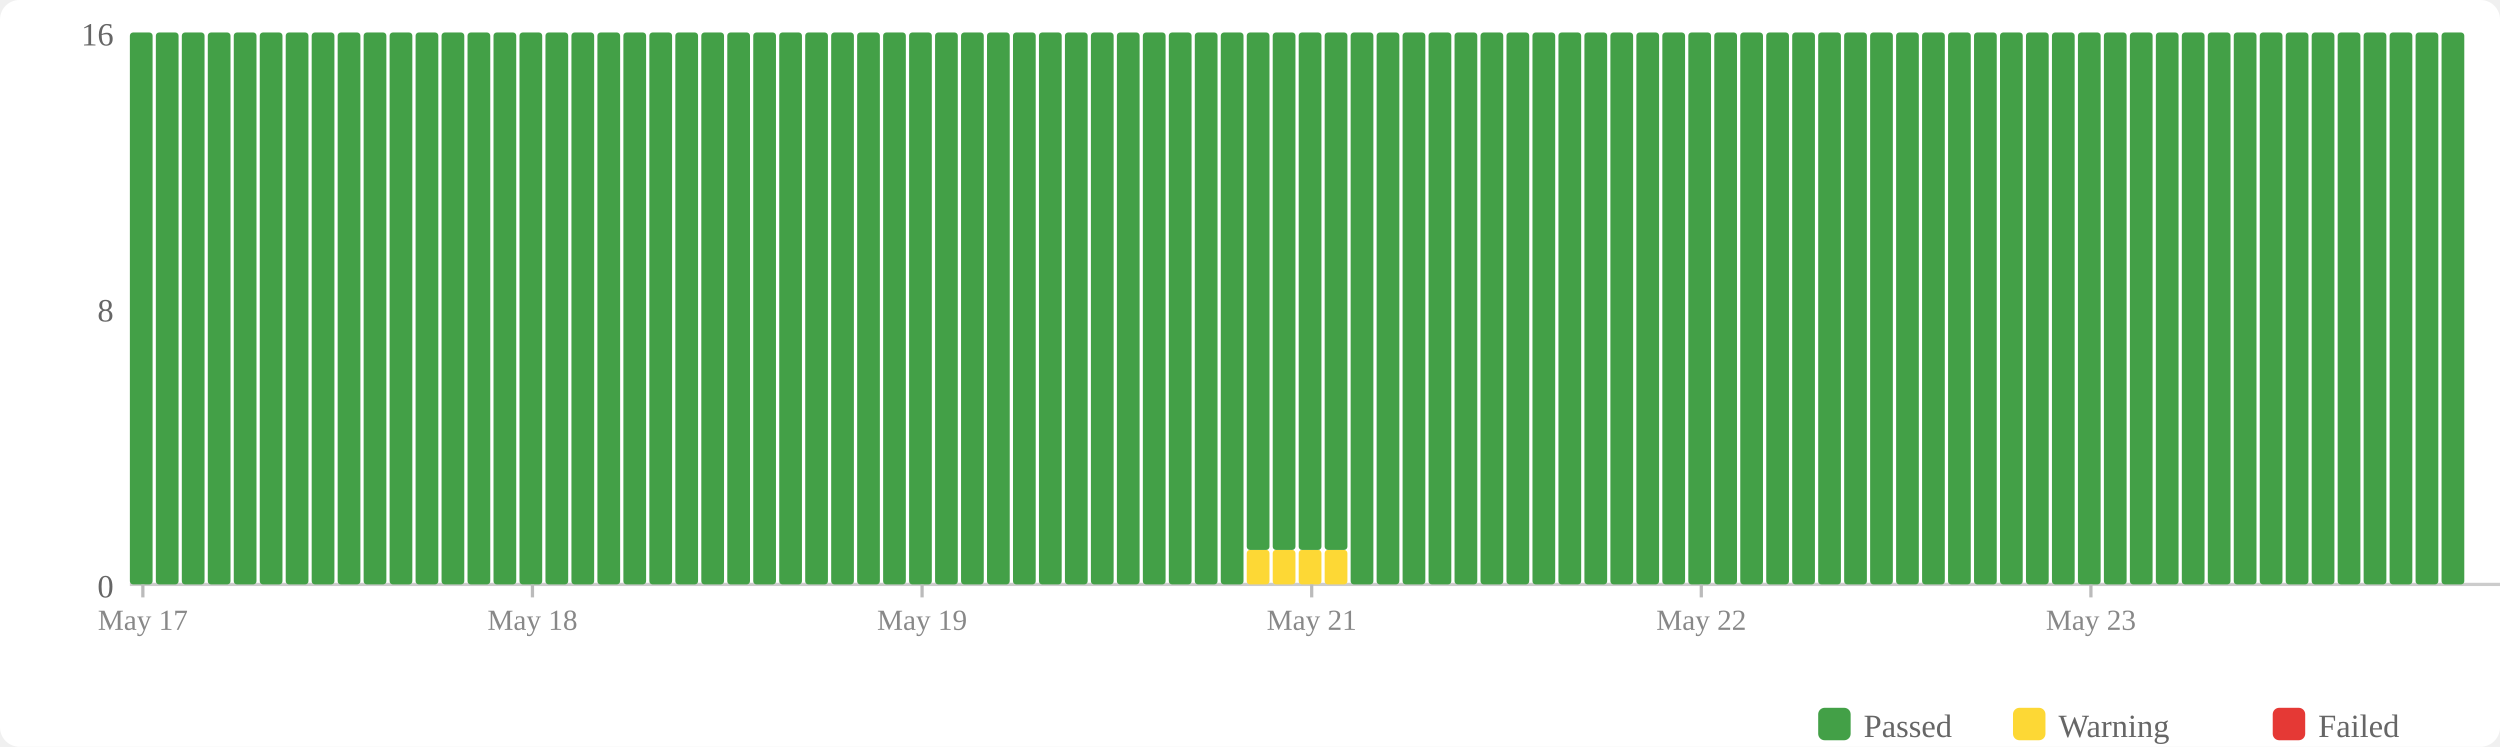
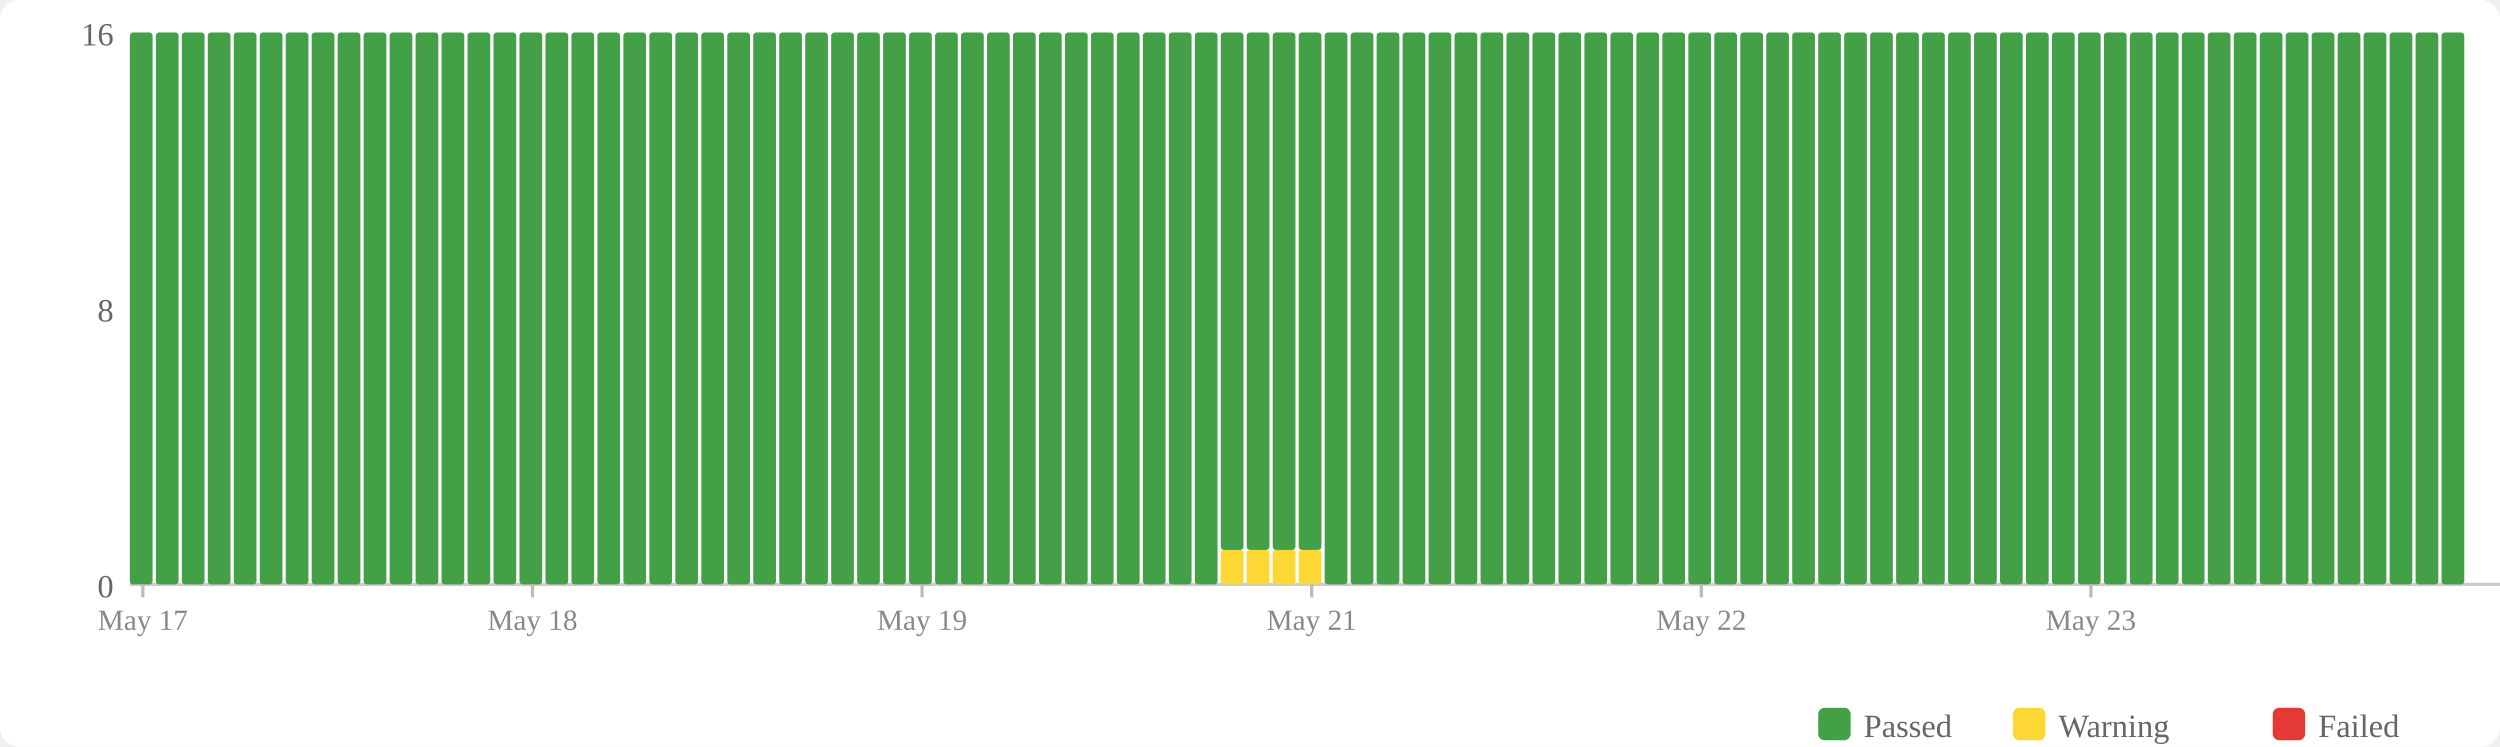
<svg xmlns="http://www.w3.org/2000/svg" width="770" height="230" viewBox="0 0 770 230">
  <rect width="770" height="230" fill="#fff" rx="6" />
  <rect x="560" y="218" width="10" height="10" fill="#43a047" rx="2" />
  <text x="574" y="227" font-size="10" fill="#666">Passed</text>
  <rect x="620" y="218" width="10" height="10" fill="#fdd835" rx="2" />
  <text x="634" y="227" font-size="10" fill="#666">Warning</text>
  <rect x="700" y="218" width="10" height="10" fill="#e53935" rx="2" />
  <text x="714" y="227" font-size="10" fill="#666">Failed</text>
  <text x="35" y="184" text-anchor="end" font-size="10" fill="#666">0</text>
  <text x="35" y="99" text-anchor="end" font-size="10" fill="#666">8</text>
  <text x="35" y="14" text-anchor="end" font-size="10" fill="#666">16</text>
  <line x1="40" y1="180" x2="770" y2="180" stroke="#ccc" stroke-width="1" />
  <rect x="40" y="10" width="7" height="170" fill="#43a047" rx="1" />
  <rect x="48" y="10" width="7" height="170" fill="#43a047" rx="1" />
  <rect x="56" y="10" width="7" height="170" fill="#43a047" rx="1" />
  <rect x="64" y="10" width="7" height="170" fill="#43a047" rx="1" />
  <rect x="72" y="10" width="7" height="170" fill="#43a047" rx="1" />
  <rect x="80" y="10" width="7" height="170" fill="#43a047" rx="1" />
  <rect x="88" y="10" width="7" height="170" fill="#43a047" rx="1" />
  <rect x="96" y="10" width="7" height="170" fill="#43a047" rx="1" />
  <rect x="104" y="10" width="7" height="170" fill="#43a047" rx="1" />
  <rect x="112" y="10" width="7" height="170" fill="#43a047" rx="1" />
  <rect x="120" y="10" width="7" height="170" fill="#43a047" rx="1" />
  <rect x="128" y="10" width="7" height="170" fill="#43a047" rx="1" />
  <rect x="136" y="10" width="7" height="170" fill="#43a047" rx="1" />
  <rect x="144" y="10" width="7" height="170" fill="#43a047" rx="1" />
  <rect x="152" y="10" width="7" height="170" fill="#43a047" rx="1" />
  <rect x="160" y="10" width="7" height="170" fill="#43a047" rx="1" />
  <rect x="168" y="10" width="7" height="170" fill="#43a047" rx="1" />
  <rect x="176" y="10" width="7" height="170" fill="#43a047" rx="1" />
  <rect x="184" y="10" width="7" height="170" fill="#43a047" rx="1" />
  <rect x="192" y="10" width="7" height="170" fill="#43a047" rx="1" />
  <rect x="200" y="10" width="7" height="170" fill="#43a047" rx="1" />
  <rect x="208" y="10" width="7" height="170" fill="#43a047" rx="1" />
  <rect x="216" y="10" width="7" height="170" fill="#43a047" rx="1" />
  <rect x="224" y="10" width="7" height="170" fill="#43a047" rx="1" />
  <rect x="232" y="10" width="7" height="170" fill="#43a047" rx="1" />
  <rect x="240" y="10" width="7" height="170" fill="#43a047" rx="1" />
  <rect x="248" y="10" width="7" height="170" fill="#43a047" rx="1" />
  <rect x="256" y="10" width="7" height="170" fill="#43a047" rx="1" />
  <rect x="264" y="10" width="7" height="170" fill="#43a047" rx="1" />
  <rect x="272" y="10" width="7" height="170" fill="#43a047" rx="1" />
  <rect x="280" y="10" width="7" height="170" fill="#43a047" rx="1" />
  <rect x="288" y="10" width="7" height="170" fill="#43a047" rx="1" />
  <rect x="296" y="10" width="7" height="170" fill="#43a047" rx="1" />
  <rect x="304" y="10" width="7" height="170" fill="#43a047" rx="1" />
  <rect x="312" y="10" width="7" height="170" fill="#43a047" rx="1" />
  <rect x="320" y="10" width="7" height="170" fill="#43a047" rx="1" />
  <rect x="328" y="10" width="7" height="170" fill="#43a047" rx="1" />
  <rect x="336" y="10" width="7" height="170" fill="#43a047" rx="1" />
  <rect x="344" y="10" width="7" height="170" fill="#43a047" rx="1" />
  <rect x="352" y="10" width="7" height="170" fill="#43a047" rx="1" />
  <rect x="360" y="10" width="7" height="170" fill="#43a047" rx="1" />
  <rect x="368" y="10" width="7" height="170" fill="#43a047" rx="1" />
-   <rect x="376" y="10" width="7" height="170" fill="#43a047" rx="1" />
+   <rect x="376" y="169.375" width="7" height="10.625" fill="#fdd835" rx="1" />
+   <rect x="376" y="10" width="7" height="159.375" fill="#43a047" rx="1" />
  <rect x="384" y="169.375" width="7" height="10.625" fill="#fdd835" rx="1" />
  <rect x="384" y="10" width="7" height="159.375" fill="#43a047" rx="1" />
  <rect x="392" y="169.375" width="7" height="10.625" fill="#fdd835" rx="1" />
  <rect x="392" y="10" width="7" height="159.375" fill="#43a047" rx="1" />
  <rect x="400" y="169.375" width="7" height="10.625" fill="#fdd835" rx="1" />
  <rect x="400" y="10" width="7" height="159.375" fill="#43a047" rx="1" />
-   <rect x="408" y="169.375" width="7" height="10.625" fill="#fdd835" rx="1" />
-   <rect x="408" y="10" width="7" height="159.375" fill="#43a047" rx="1" />
+   <rect x="408" y="10" width="7" height="170" fill="#43a047" rx="1" />
  <rect x="416" y="10" width="7" height="170" fill="#43a047" rx="1" />
  <rect x="424" y="10" width="7" height="170" fill="#43a047" rx="1" />
  <rect x="432" y="10" width="7" height="170" fill="#43a047" rx="1" />
  <rect x="440" y="10" width="7" height="170" fill="#43a047" rx="1" />
  <rect x="448" y="10" width="7" height="170" fill="#43a047" rx="1" />
  <rect x="456" y="10" width="7" height="170" fill="#43a047" rx="1" />
  <rect x="464" y="10" width="7" height="170" fill="#43a047" rx="1" />
  <rect x="472" y="10" width="7" height="170" fill="#43a047" rx="1" />
  <rect x="480" y="10" width="7" height="170" fill="#43a047" rx="1" />
  <rect x="488" y="10" width="7" height="170" fill="#43a047" rx="1" />
  <rect x="496" y="10" width="7" height="170" fill="#43a047" rx="1" />
  <rect x="504" y="10" width="7" height="170" fill="#43a047" rx="1" />
  <rect x="512" y="10" width="7" height="170" fill="#43a047" rx="1" />
  <rect x="520" y="10" width="7" height="170" fill="#43a047" rx="1" />
  <rect x="528" y="10" width="7" height="170" fill="#43a047" rx="1" />
  <rect x="536" y="10" width="7" height="170" fill="#43a047" rx="1" />
  <rect x="544" y="10" width="7" height="170" fill="#43a047" rx="1" />
  <rect x="552" y="10" width="7" height="170" fill="#43a047" rx="1" />
  <rect x="560" y="10" width="7" height="170" fill="#43a047" rx="1" />
  <rect x="568" y="10" width="7" height="170" fill="#43a047" rx="1" />
  <rect x="576" y="10" width="7" height="170" fill="#43a047" rx="1" />
  <rect x="584" y="10" width="7" height="170" fill="#43a047" rx="1" />
  <rect x="592" y="10" width="7" height="170" fill="#43a047" rx="1" />
  <rect x="600" y="10" width="7" height="170" fill="#43a047" rx="1" />
  <rect x="608" y="10" width="7" height="170" fill="#43a047" rx="1" />
  <rect x="616" y="10" width="7" height="170" fill="#43a047" rx="1" />
  <rect x="624" y="10" width="7" height="170" fill="#43a047" rx="1" />
  <rect x="632" y="10" width="7" height="170" fill="#43a047" rx="1" />
  <rect x="640" y="10" width="7" height="170" fill="#43a047" rx="1" />
  <rect x="648" y="10" width="7" height="170" fill="#43a047" rx="1" />
  <rect x="656" y="10" width="7" height="170" fill="#43a047" rx="1" />
  <rect x="664" y="10" width="7" height="170" fill="#43a047" rx="1" />
  <rect x="672" y="10" width="7" height="170" fill="#43a047" rx="1" />
  <rect x="680" y="10" width="7" height="170" fill="#43a047" rx="1" />
  <rect x="688" y="10" width="7" height="170" fill="#43a047" rx="1" />
  <rect x="696" y="10" width="7" height="170" fill="#43a047" rx="1" />
  <rect x="704" y="10" width="7" height="170" fill="#43a047" rx="1" />
  <rect x="712" y="10" width="7" height="170" fill="#43a047" rx="1" />
  <rect x="720" y="10" width="7" height="170" fill="#43a047" rx="1" />
  <rect x="728" y="10" width="7" height="170" fill="#43a047" rx="1" />
  <rect x="736" y="10" width="7" height="170" fill="#43a047" rx="1" />
  <rect x="744" y="10" width="7" height="170" fill="#43a047" rx="1" />
  <rect x="752" y="10" width="7" height="170" fill="#43a047" rx="1" />
  <line x1="44.0" y1="180" x2="44.0" y2="184" stroke="#bbb" stroke-width="1" />
  <text x="44.0" y="194" text-anchor="middle" font-size="9" fill="#888">May 17</text>
  <line x1="164.0" y1="180" x2="164.0" y2="184" stroke="#bbb" stroke-width="1" />
  <text x="164.0" y="194" text-anchor="middle" font-size="9" fill="#888">May 18</text>
  <line x1="284.0" y1="180" x2="284.0" y2="184" stroke="#bbb" stroke-width="1" />
  <text x="284.0" y="194" text-anchor="middle" font-size="9" fill="#888">May 19</text>
  <line x1="404.0" y1="180" x2="404.0" y2="184" stroke="#bbb" stroke-width="1" />
  <text x="404.0" y="194" text-anchor="middle" font-size="9" fill="#888">May 21</text>
  <line x1="524.0" y1="180" x2="524.0" y2="184" stroke="#bbb" stroke-width="1" />
  <text x="524.0" y="194" text-anchor="middle" font-size="9" fill="#888">May 22</text>
  <line x1="644.0" y1="180" x2="644.0" y2="184" stroke="#bbb" stroke-width="1" />
  <text x="644.0" y="194" text-anchor="middle" font-size="9" fill="#888">May 23</text>
</svg>
